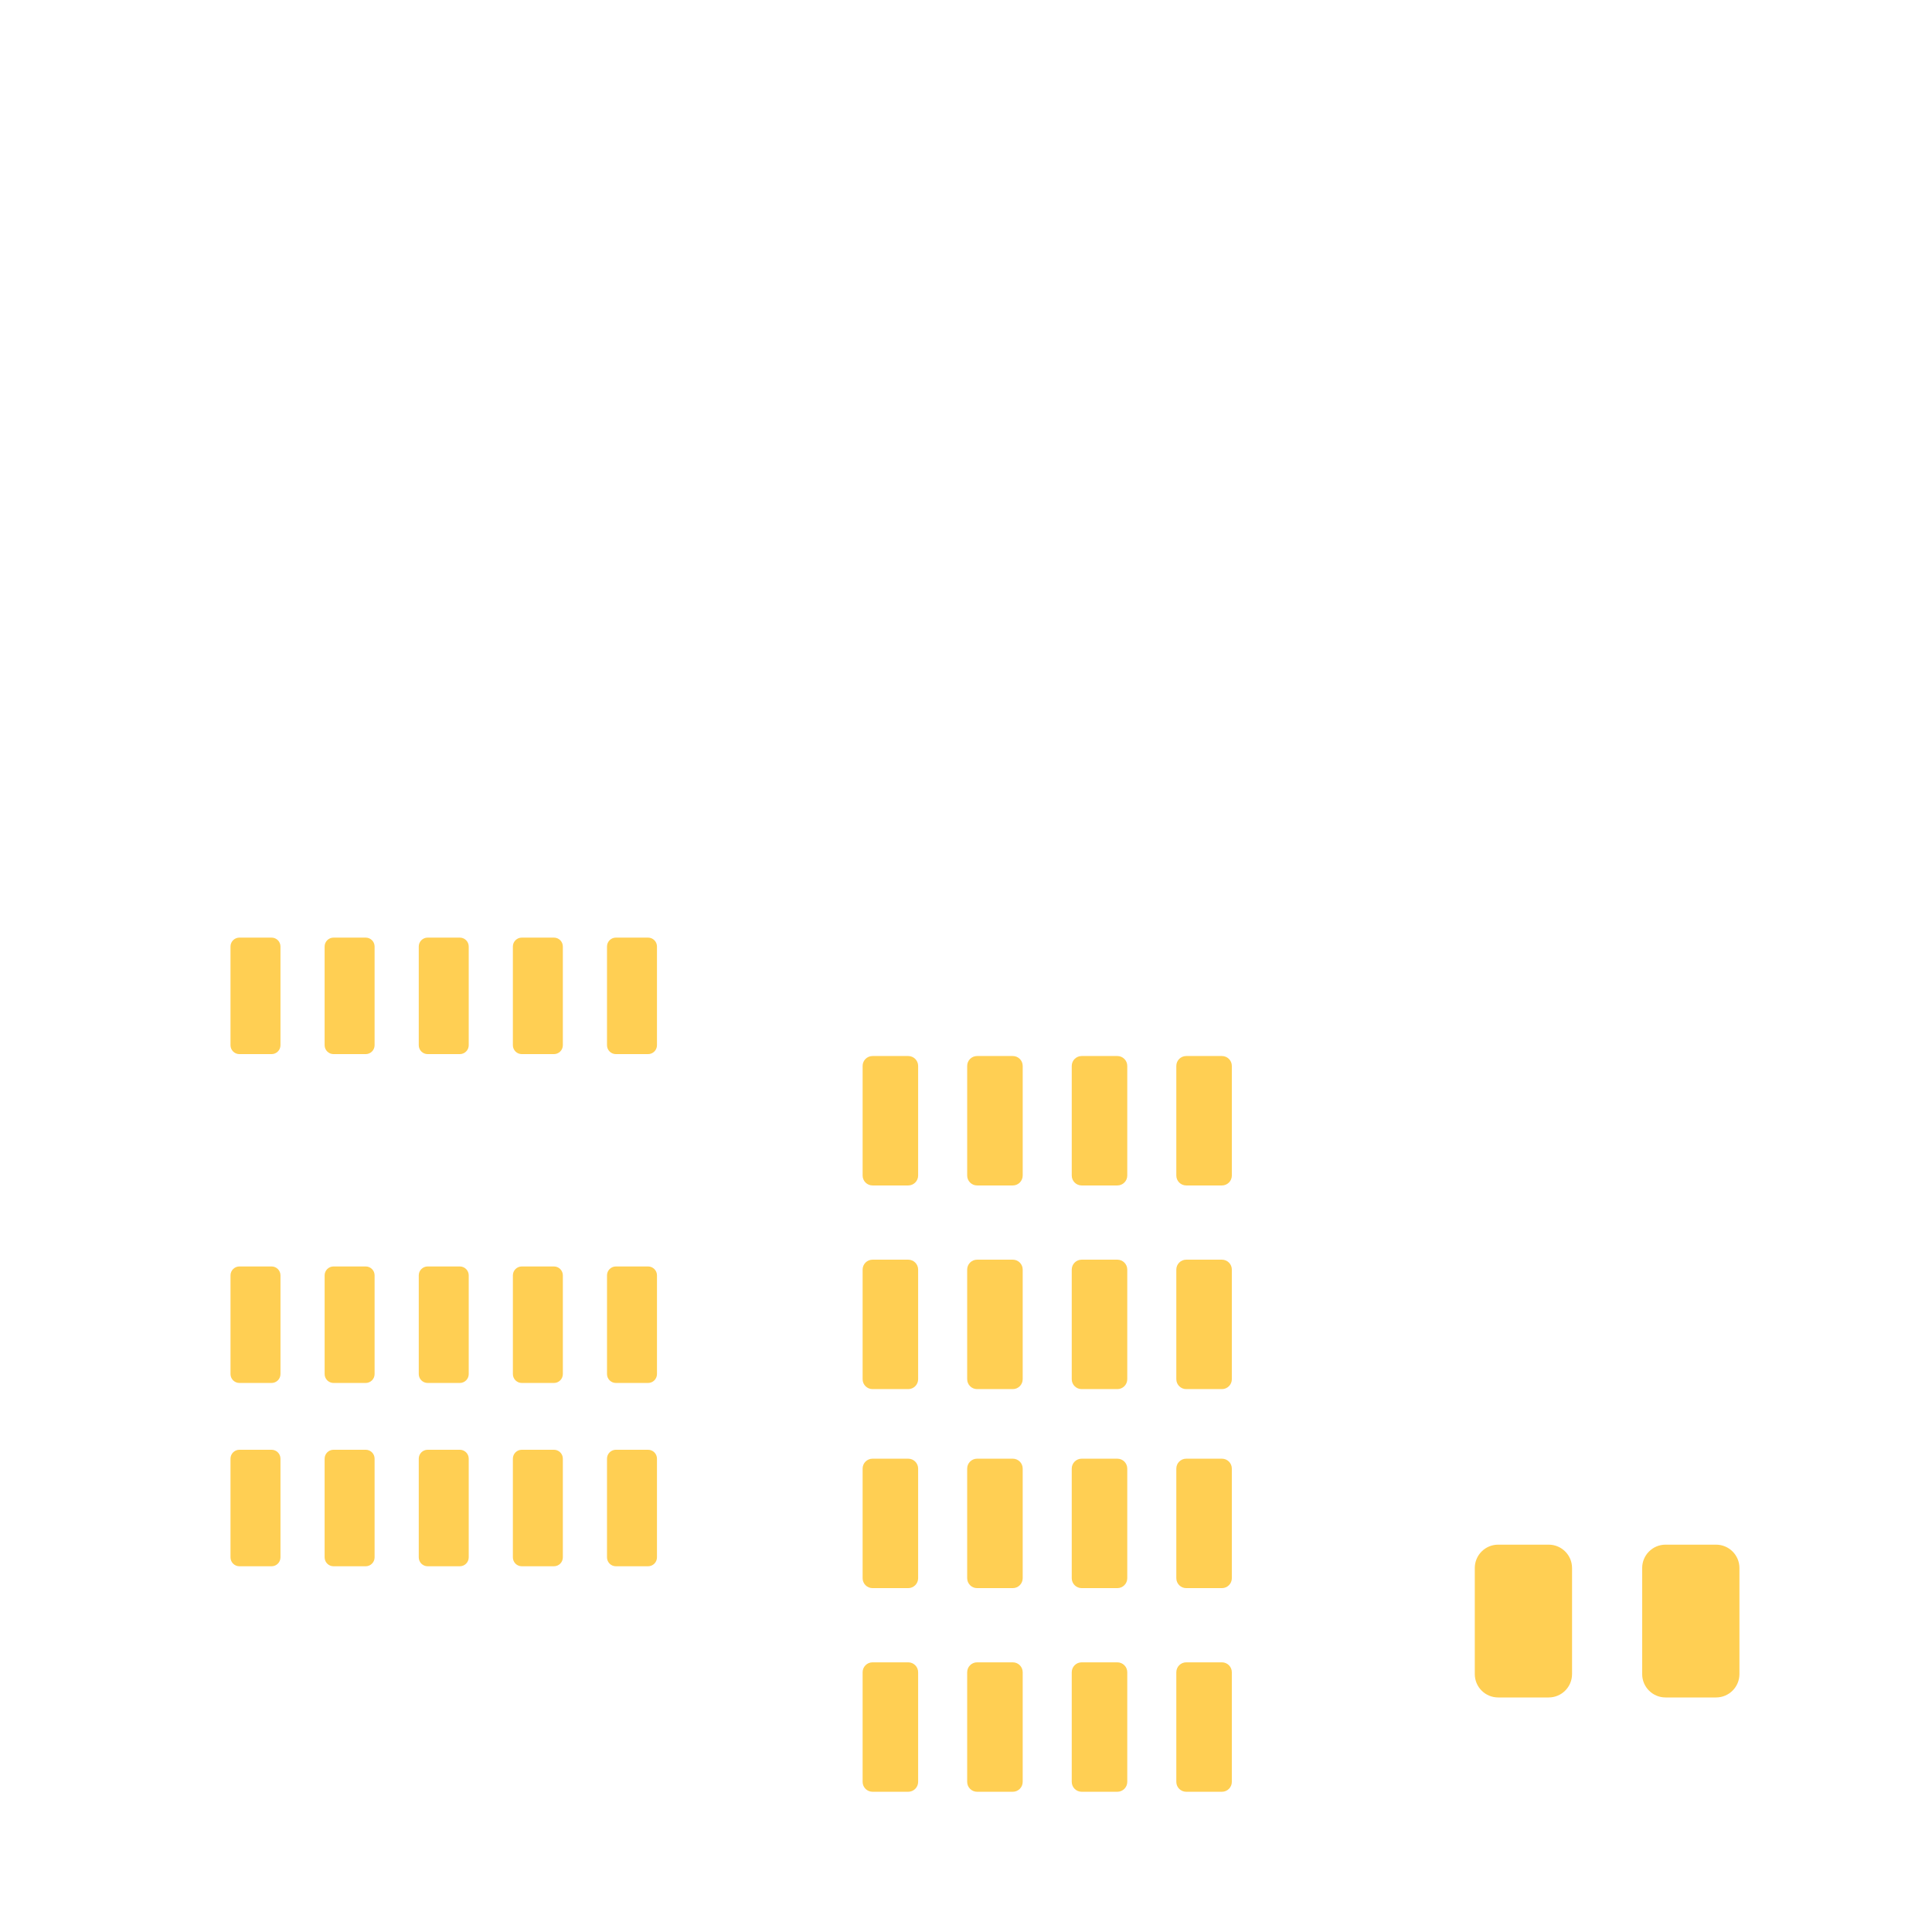
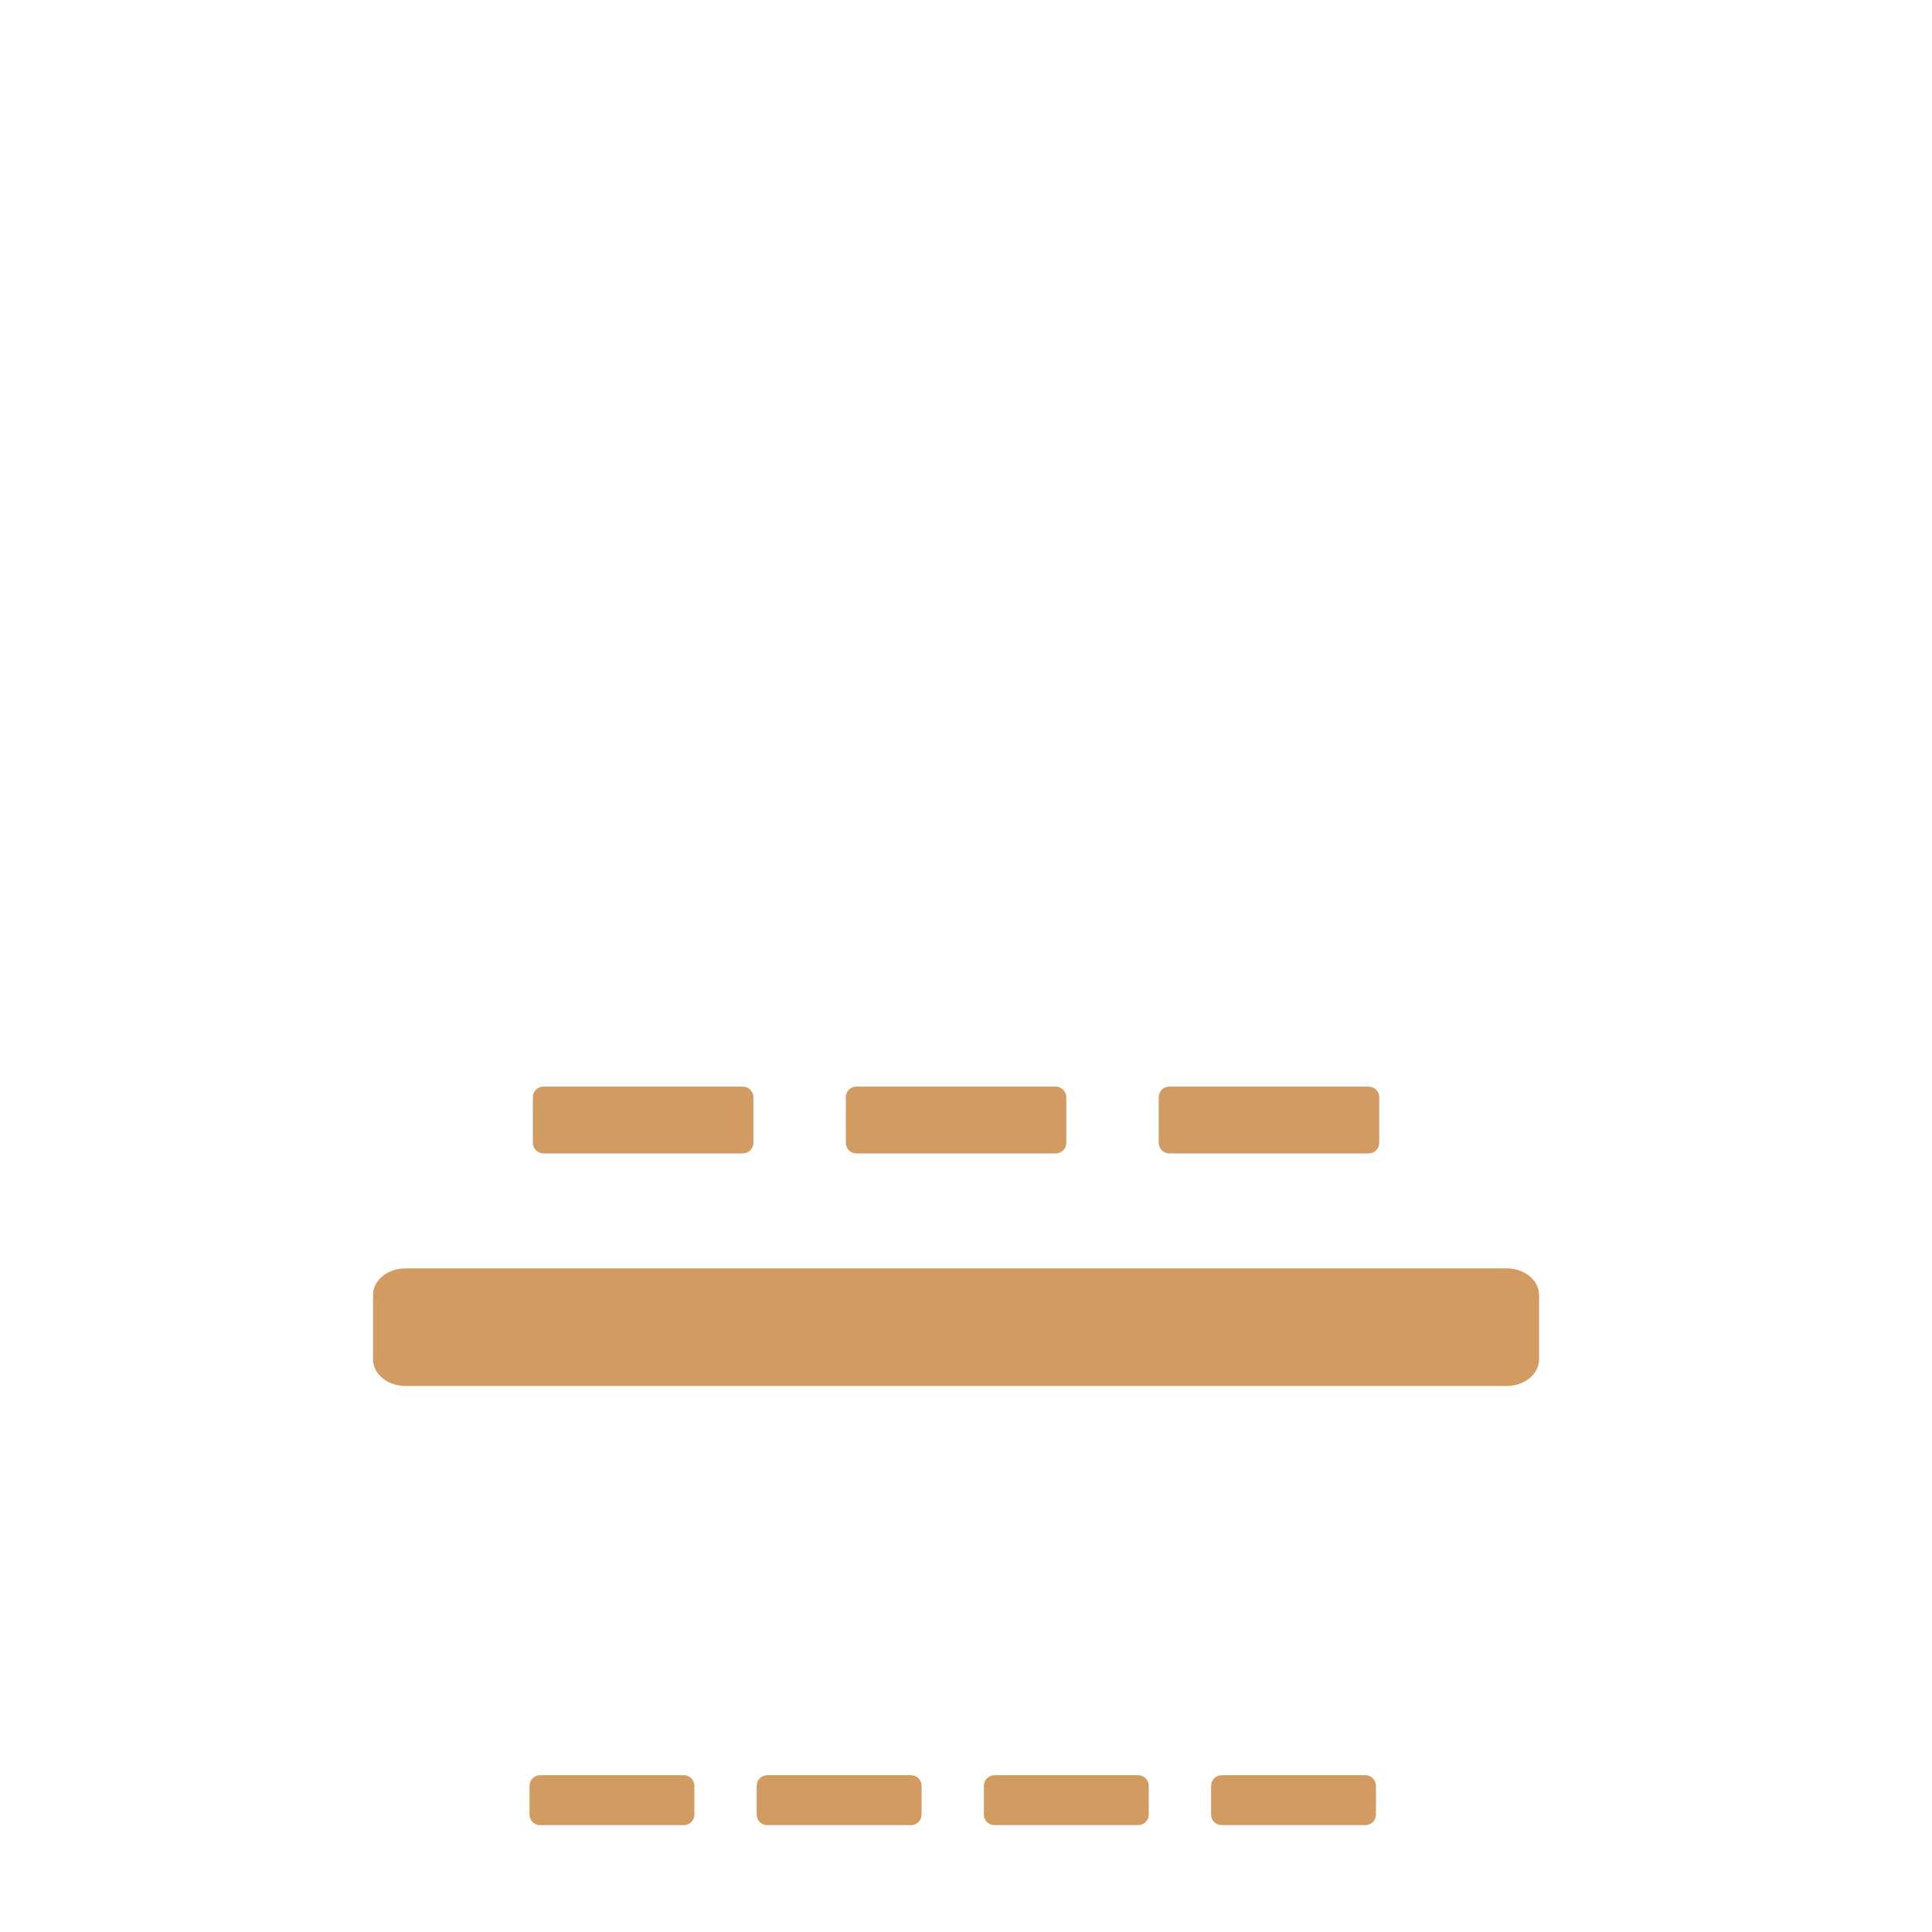
- <svg xmlns="http://www.w3.org/2000/svg" viewBox="0 0 512 512" enable-background="new 0 0 512 512">
-   <path fill="#FFCF53" d="M240.693 314.157h-9.464c-1.45 0-2.625-1.175-2.625-2.624v-29.05c0-1.45 1.175-2.625 2.624-2.625h9.463c1.45 0 2.624 1.175 2.624 2.624v29.05c0 1.45-1.175 2.625-2.624 2.625zm30.334-2.624v-29.05c0-1.45-1.175-2.625-2.624-2.625h-9.464c-1.45 0-2.625 1.175-2.625 2.624v29.05c0 1.45 1.175 2.625 2.624 2.625h9.463c1.45 0 2.624-1.175 2.624-2.624zm27.71 0v-29.05c0-1.45-1.174-2.625-2.623-2.625h-9.464c-1.45 0-2.624 1.175-2.624 2.624v29.05c0 1.45 1.175 2.625 2.624 2.625h9.464c1.45 0 2.624-1.175 2.624-2.624zm27.712 0v-29.05c0-1.45-1.176-2.625-2.625-2.625h-9.464c-1.448 0-2.623 1.175-2.623 2.624v29.05c0 1.45 1.175 2.625 2.624 2.625h9.465c1.45 0 2.624-1.175 2.624-2.624zm-83.134 53.97V336.45c0-1.448-1.175-2.623-2.624-2.623h-9.464c-1.45 0-2.624 1.175-2.624 2.624v29.052c0 1.45 1.175 2.624 2.624 2.624h9.464c1.45 0 2.624-1.175 2.624-2.624zm27.71 0V336.45c0-1.448-1.174-2.623-2.623-2.623h-9.464c-1.45 0-2.625 1.175-2.625 2.624v29.052c0 1.45 1.175 2.624 2.624 2.624h9.463c1.45 0 2.624-1.175 2.624-2.624zm27.712 0V336.45c0-1.448-1.175-2.623-2.624-2.623h-9.464c-1.45 0-2.624 1.175-2.624 2.624v29.052c0 1.45 1.175 2.624 2.624 2.624h9.464c1.45 0 2.624-1.175 2.624-2.624zm27.71 0V336.45c0-1.448-1.174-2.623-2.623-2.623h-9.464c-1.448 0-2.623 1.175-2.623 2.624v29.052c0 1.45 1.175 2.624 2.624 2.624h9.465c1.45 0 2.624-1.175 2.624-2.624zm-83.132 52.74v-29.05c0-1.45-1.175-2.625-2.624-2.625h-9.464c-1.45 0-2.624 1.175-2.624 2.624v29.05c0 1.45 1.175 2.625 2.624 2.625h9.464c1.45 0 2.624-1.175 2.624-2.624zm27.71 0v-29.05c0-1.45-1.174-2.625-2.623-2.625h-9.464c-1.45 0-2.625 1.175-2.625 2.624v29.05c0 1.45 1.175 2.625 2.624 2.625h9.463c1.45 0 2.624-1.175 2.624-2.624zm27.712 0v-29.05c0-1.45-1.175-2.625-2.624-2.625h-9.464c-1.45 0-2.624 1.175-2.624 2.624v29.05c0 1.45 1.175 2.625 2.624 2.625h9.464c1.45 0 2.624-1.175 2.624-2.624zm27.71 0v-29.05c0-1.45-1.174-2.625-2.623-2.625h-9.464c-1.448 0-2.623 1.175-2.623 2.624v29.05c0 1.45 1.175 2.625 2.624 2.625h9.465c1.45 0 2.624-1.175 2.624-2.624zm-83.132 53.968v-29.05c0-1.45-1.175-2.624-2.624-2.624h-9.464c-1.45 0-2.624 1.175-2.624 2.624v29.05c0 1.45 1.175 2.625 2.624 2.625h9.464c1.45 0 2.624-1.175 2.624-2.624zm27.71 0v-29.05c0-1.45-1.174-2.624-2.623-2.624h-9.464c-1.45 0-2.625 1.175-2.625 2.624v29.05c0 1.45 1.175 2.625 2.624 2.625h9.463c1.45 0 2.624-1.175 2.624-2.624zm27.712 0v-29.05c0-1.45-1.175-2.624-2.624-2.624h-9.464c-1.45 0-2.624 1.175-2.624 2.624v29.05c0 1.45 1.175 2.625 2.624 2.625h9.464c1.45 0 2.624-1.175 2.624-2.624zm27.71 0v-29.05c0-1.45-1.174-2.624-2.623-2.624h-9.464c-1.448 0-2.623 1.175-2.623 2.624v29.05c0 1.45 1.175 2.625 2.624 2.625h9.465c1.45 0 2.624-1.175 2.624-2.624zM74.33 364.137v-26.15c0-1.305-1.058-2.363-2.363-2.363h-8.52c-1.303 0-2.36 1.057-2.36 2.362v26.15c0 1.305 1.056 2.363 2.36 2.363h8.52c1.305 0 2.362-1.058 2.362-2.362zm24.943 0v-26.15c0-1.305-1.056-2.363-2.36-2.363h-8.52c-1.304 0-2.362 1.057-2.362 2.362v26.15c0 1.305 1.057 2.363 2.362 2.363h8.52c1.304 0 2.36-1.058 2.36-2.362zm24.945 0v-26.15c0-1.305-1.057-2.363-2.362-2.363h-8.52c-1.303 0-2.36 1.057-2.36 2.362v26.15c0 1.305 1.056 2.363 2.36 2.363h8.52c1.305 0 2.362-1.058 2.362-2.362zm24.944 0v-26.15c0-1.305-1.058-2.363-2.363-2.363h-8.52c-1.303 0-2.36 1.057-2.36 2.362v26.15c0 1.305 1.056 2.363 2.36 2.363h8.52c1.305 0 2.362-1.058 2.362-2.362zm24.944 0v-26.15c0-1.305-1.057-2.363-2.362-2.363h-8.52c-1.303 0-2.36 1.057-2.36 2.362v26.15c0 1.305 1.056 2.363 2.36 2.363h8.52c1.304 0 2.362-1.058 2.362-2.362zM74.327 276.99v-26.152c0-1.304-1.057-2.362-2.362-2.362h-8.52c-1.303 0-2.36 1.057-2.36 2.362v26.15c0 1.305 1.056 2.363 2.36 2.363h8.52c1.305 0 2.362-1.057 2.362-2.36zm24.944 0v-26.152c0-1.304-1.056-2.362-2.36-2.362h-8.52c-1.304 0-2.362 1.057-2.362 2.362v26.15c0 1.305 1.057 2.363 2.362 2.363h8.52c1.304 0 2.36-1.057 2.36-2.36zm24.945 0v-26.152c0-1.304-1.057-2.362-2.362-2.362h-8.52c-1.303 0-2.36 1.057-2.36 2.362v26.15c0 1.305 1.056 2.363 2.36 2.363h8.52c1.305 0 2.362-1.057 2.362-2.36zm24.944 0v-26.152c0-1.304-1.058-2.362-2.363-2.362h-8.52c-1.303 0-2.36 1.057-2.36 2.362v26.15c0 1.305 1.056 2.363 2.36 2.363h8.52c1.305 0 2.362-1.057 2.362-2.36zm24.944 0v-26.152c0-1.304-1.057-2.362-2.362-2.362h-8.52c-1.303 0-2.36 1.057-2.36 2.362v26.15c0 1.305 1.056 2.363 2.36 2.363h8.52c1.304 0 2.362-1.057 2.362-2.36zM74.327 412.715v-26.15c0-1.305-1.057-2.363-2.362-2.363h-8.52c-1.303 0-2.36 1.057-2.36 2.362v26.15c0 1.305 1.056 2.363 2.36 2.363h8.52c1.305 0 2.362-1.058 2.362-2.362zm24.944 0v-26.15c0-1.305-1.056-2.363-2.36-2.363h-8.52c-1.304 0-2.362 1.057-2.362 2.362v26.15c0 1.305 1.057 2.363 2.362 2.363h8.52c1.304 0 2.36-1.058 2.36-2.362zm24.945 0v-26.15c0-1.305-1.057-2.363-2.362-2.363h-8.52c-1.303 0-2.36 1.057-2.36 2.362v26.15c0 1.305 1.056 2.363 2.36 2.363h8.52c1.305 0 2.362-1.058 2.362-2.362zm24.944 0v-26.15c0-1.305-1.058-2.363-2.363-2.363h-8.52c-1.303 0-2.36 1.057-2.36 2.362v26.15c0 1.305 1.056 2.363 2.36 2.363h8.52c1.305 0 2.362-1.058 2.362-2.362zm24.944 0v-26.15c0-1.305-1.057-2.363-2.362-2.363h-8.52c-1.303 0-2.36 1.057-2.36 2.362v26.15c0 1.305 1.056 2.363 2.36 2.363h8.52c1.304 0 2.362-1.058 2.362-2.362zm242.504 30.937V415.54c0-3.42-2.772-6.19-6.19-6.19h-13.394c-3.42 0-6.19 2.77-6.19 6.19v28.113c0 3.42 2.77 6.19 6.19 6.19h13.393c3.42 0 6.19-2.77 6.19-6.19zm44.36 0V415.54c0-3.42-2.772-6.19-6.19-6.19h-13.394c-3.42 0-6.19 2.77-6.19 6.19v28.113c0 3.42 2.77 6.19 6.19 6.19h13.393c3.42 0 6.19-2.77 6.19-6.19z" />
+ <svg xmlns="http://www.w3.org/2000/svg" version="1.1" x="0px" y="0px" viewBox="0 0 512 512" enable-background="new 0 0 512 512" xml:space="preserve">
+   <g id="Layer_8">
+     <path fill="#D19B61" d="M181.211,483.684h-38.08c-1.549,0-2.805-1.256-2.805-2.805v-7.625c0-1.549,1.256-2.805,2.805-2.805h38.08   c1.549,0,2.805,1.256,2.805,2.805v7.625C184.016,482.428,182.76,483.684,181.211,483.684z M244.223,480.879v-7.625   c0-1.549-1.256-2.805-2.805-2.805h-38.08c-1.549,0-2.805,1.256-2.805,2.805v7.625c0,1.549,1.256,2.805,2.805,2.805h38.08   C242.967,483.684,244.223,482.428,244.223,480.879z M304.431,480.879v-7.625c0-1.549-1.256-2.805-2.805-2.805h-38.08   c-1.549,0-2.805,1.256-2.805,2.805v7.625c0,1.549,1.256,2.805,2.805,2.805h38.08C303.175,483.684,304.431,482.428,304.431,480.879z    M364.638,480.879v-7.625c0-1.549-1.256-2.805-2.805-2.805h-38.08c-1.549,0-2.805,1.256-2.805,2.805v7.625   c0,1.549,1.256,2.805,2.805,2.805h38.08C363.382,483.684,364.638,482.428,364.638,480.879z M407.873,360.249v-17.065   c0-3.897-3.86-7.055-8.622-7.055H107.479c-4.762,0-8.622,3.159-8.622,7.055v17.065c0,3.897,3.86,7.055,8.622,7.055h291.773   C404.013,367.304,407.873,364.145,407.873,360.249z M282.585,302.866v-12.094c0-1.549-1.256-2.805-2.805-2.805h-52.83   c-1.549,0-2.805,1.256-2.805,2.805v12.094c0,1.549,1.256,2.805,2.805,2.805h52.83C281.329,305.671,282.585,304.415,282.585,302.866   z M365.513,302.866v-12.094c0-1.549-1.256-2.805-2.805-2.805h-52.83c-1.549,0-2.805,1.256-2.805,2.805v12.094   c0,1.549,1.256,2.805,2.805,2.805h52.83C364.257,305.671,365.513,304.415,365.513,302.866z M199.657,302.866v-12.094   c0-1.549-1.256-2.805-2.805-2.805h-52.83c-1.549,0-2.805,1.256-2.805,2.805v12.094c0,1.549,1.256,2.805,2.805,2.805h52.83   C198.401,305.671,199.657,304.415,199.657,302.866z" />
+   </g>
+   <g id="Layer_1">
+ </g>
</svg>
